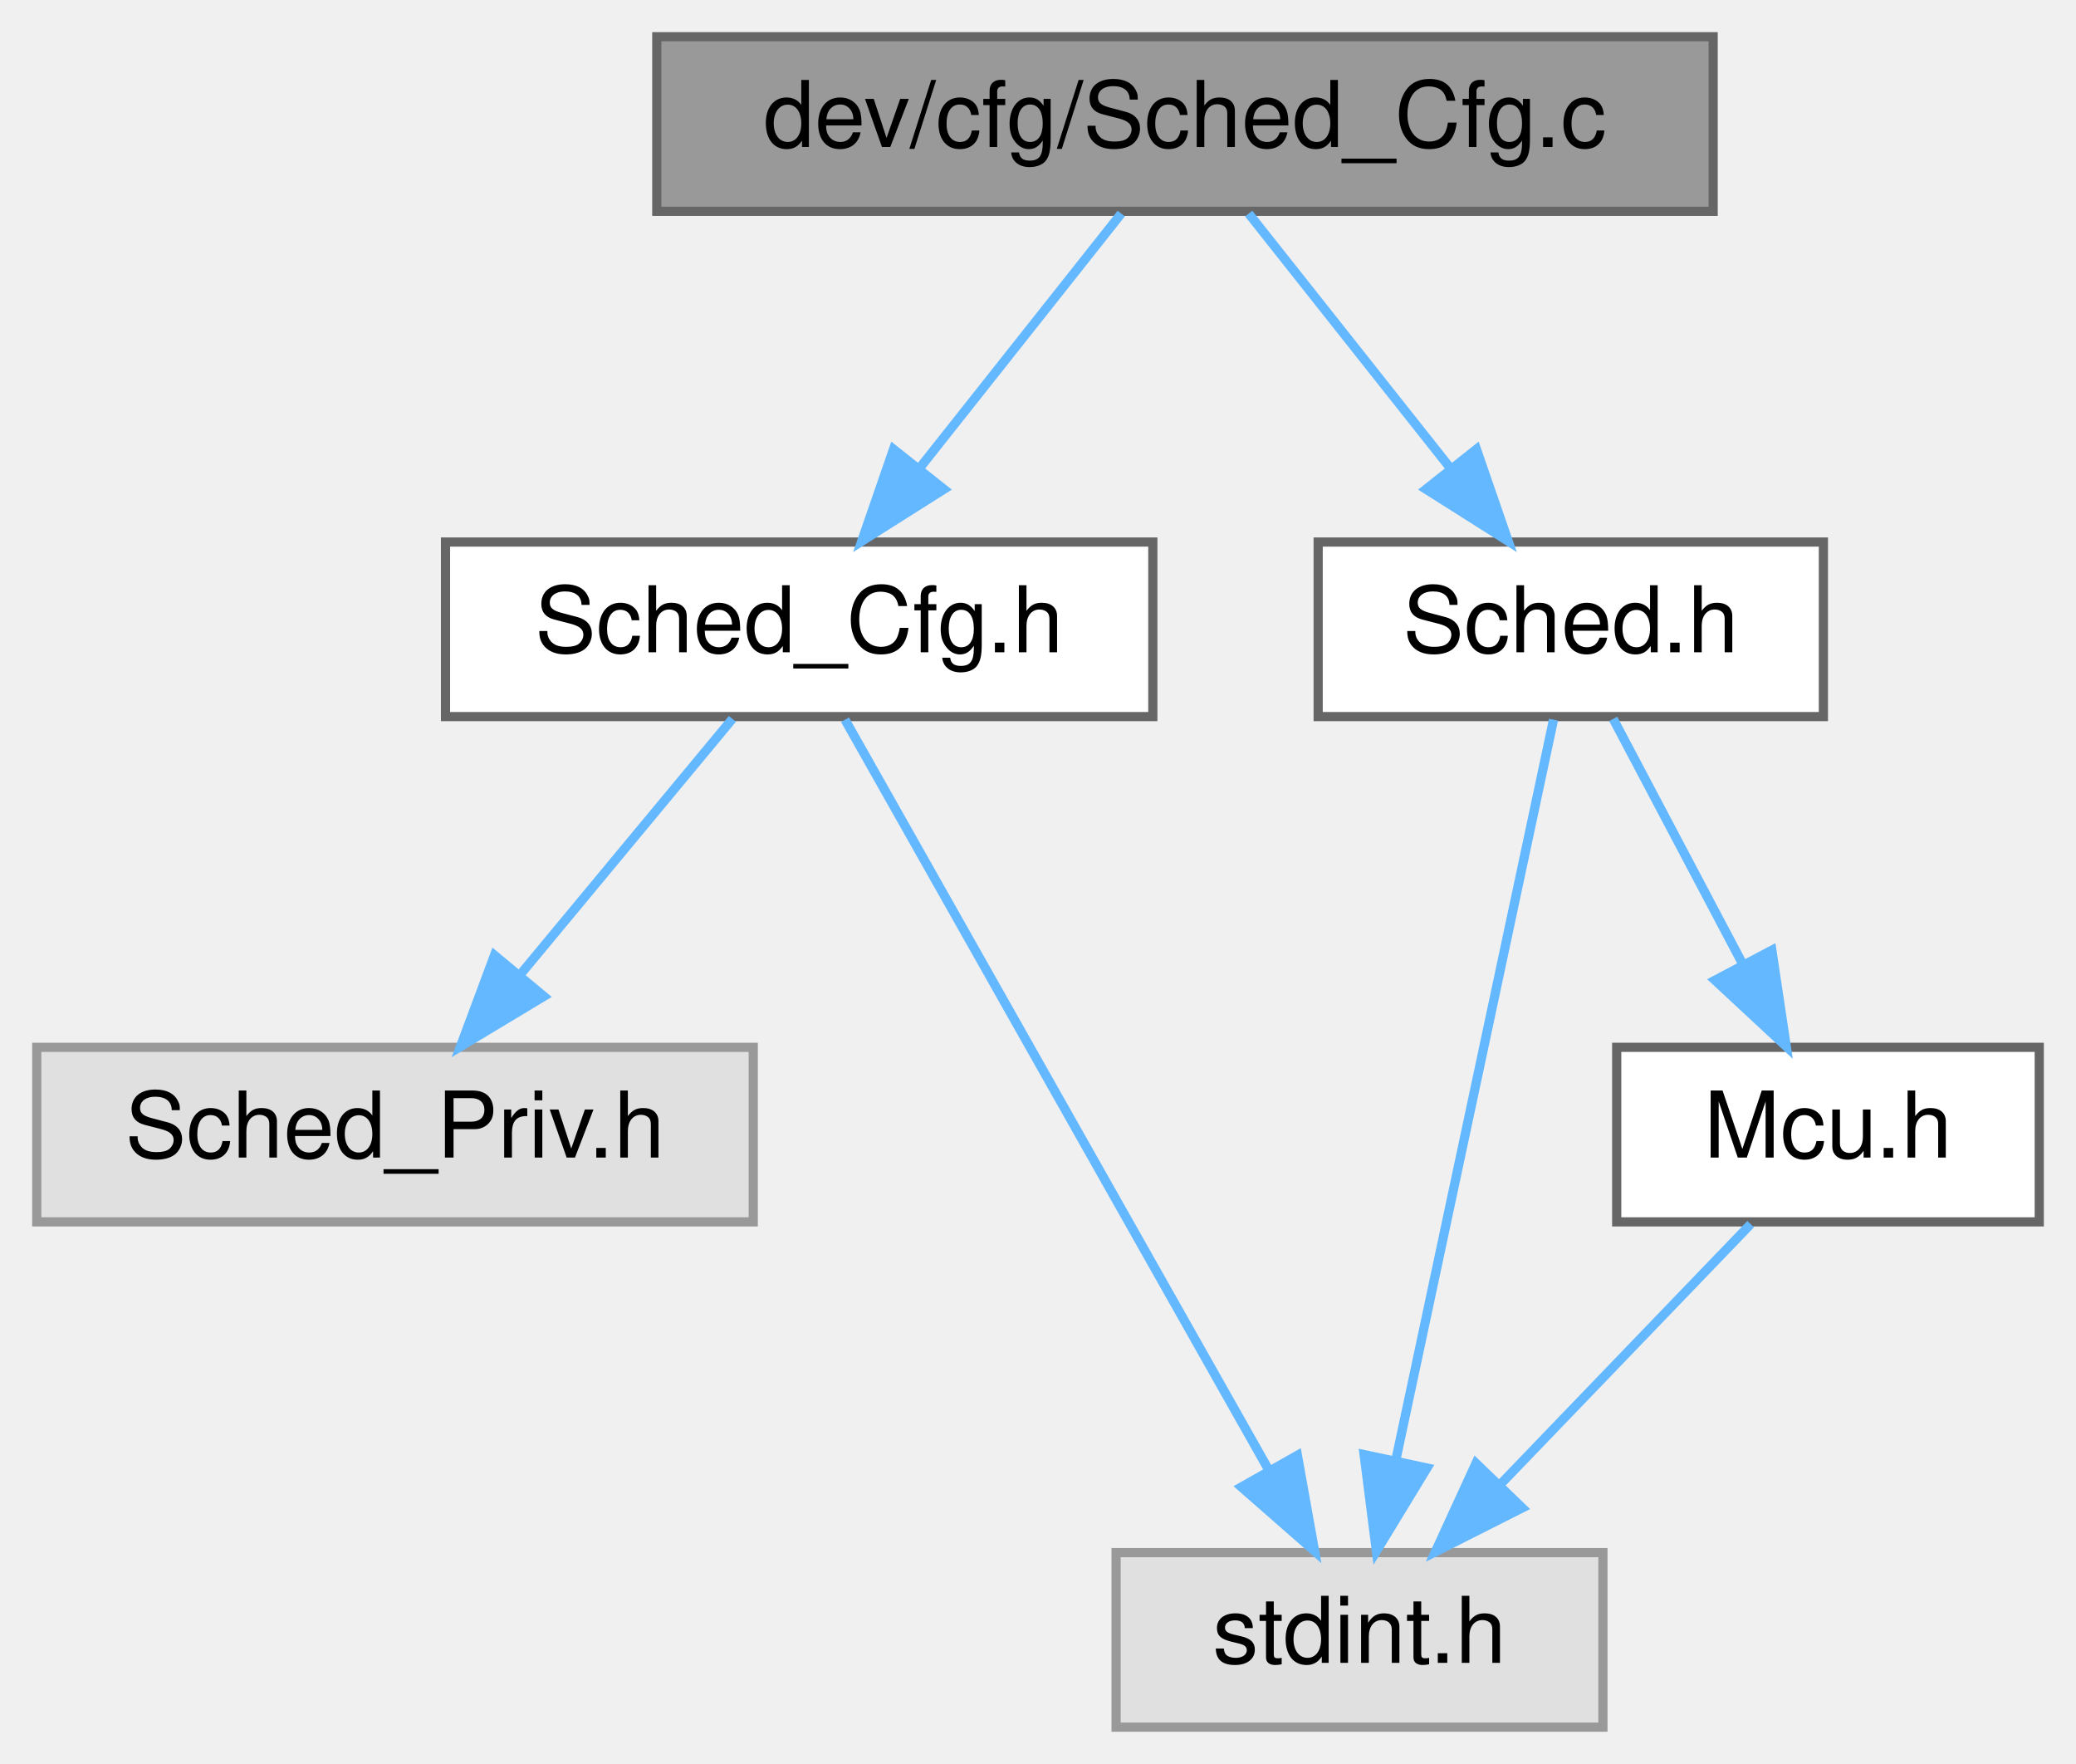
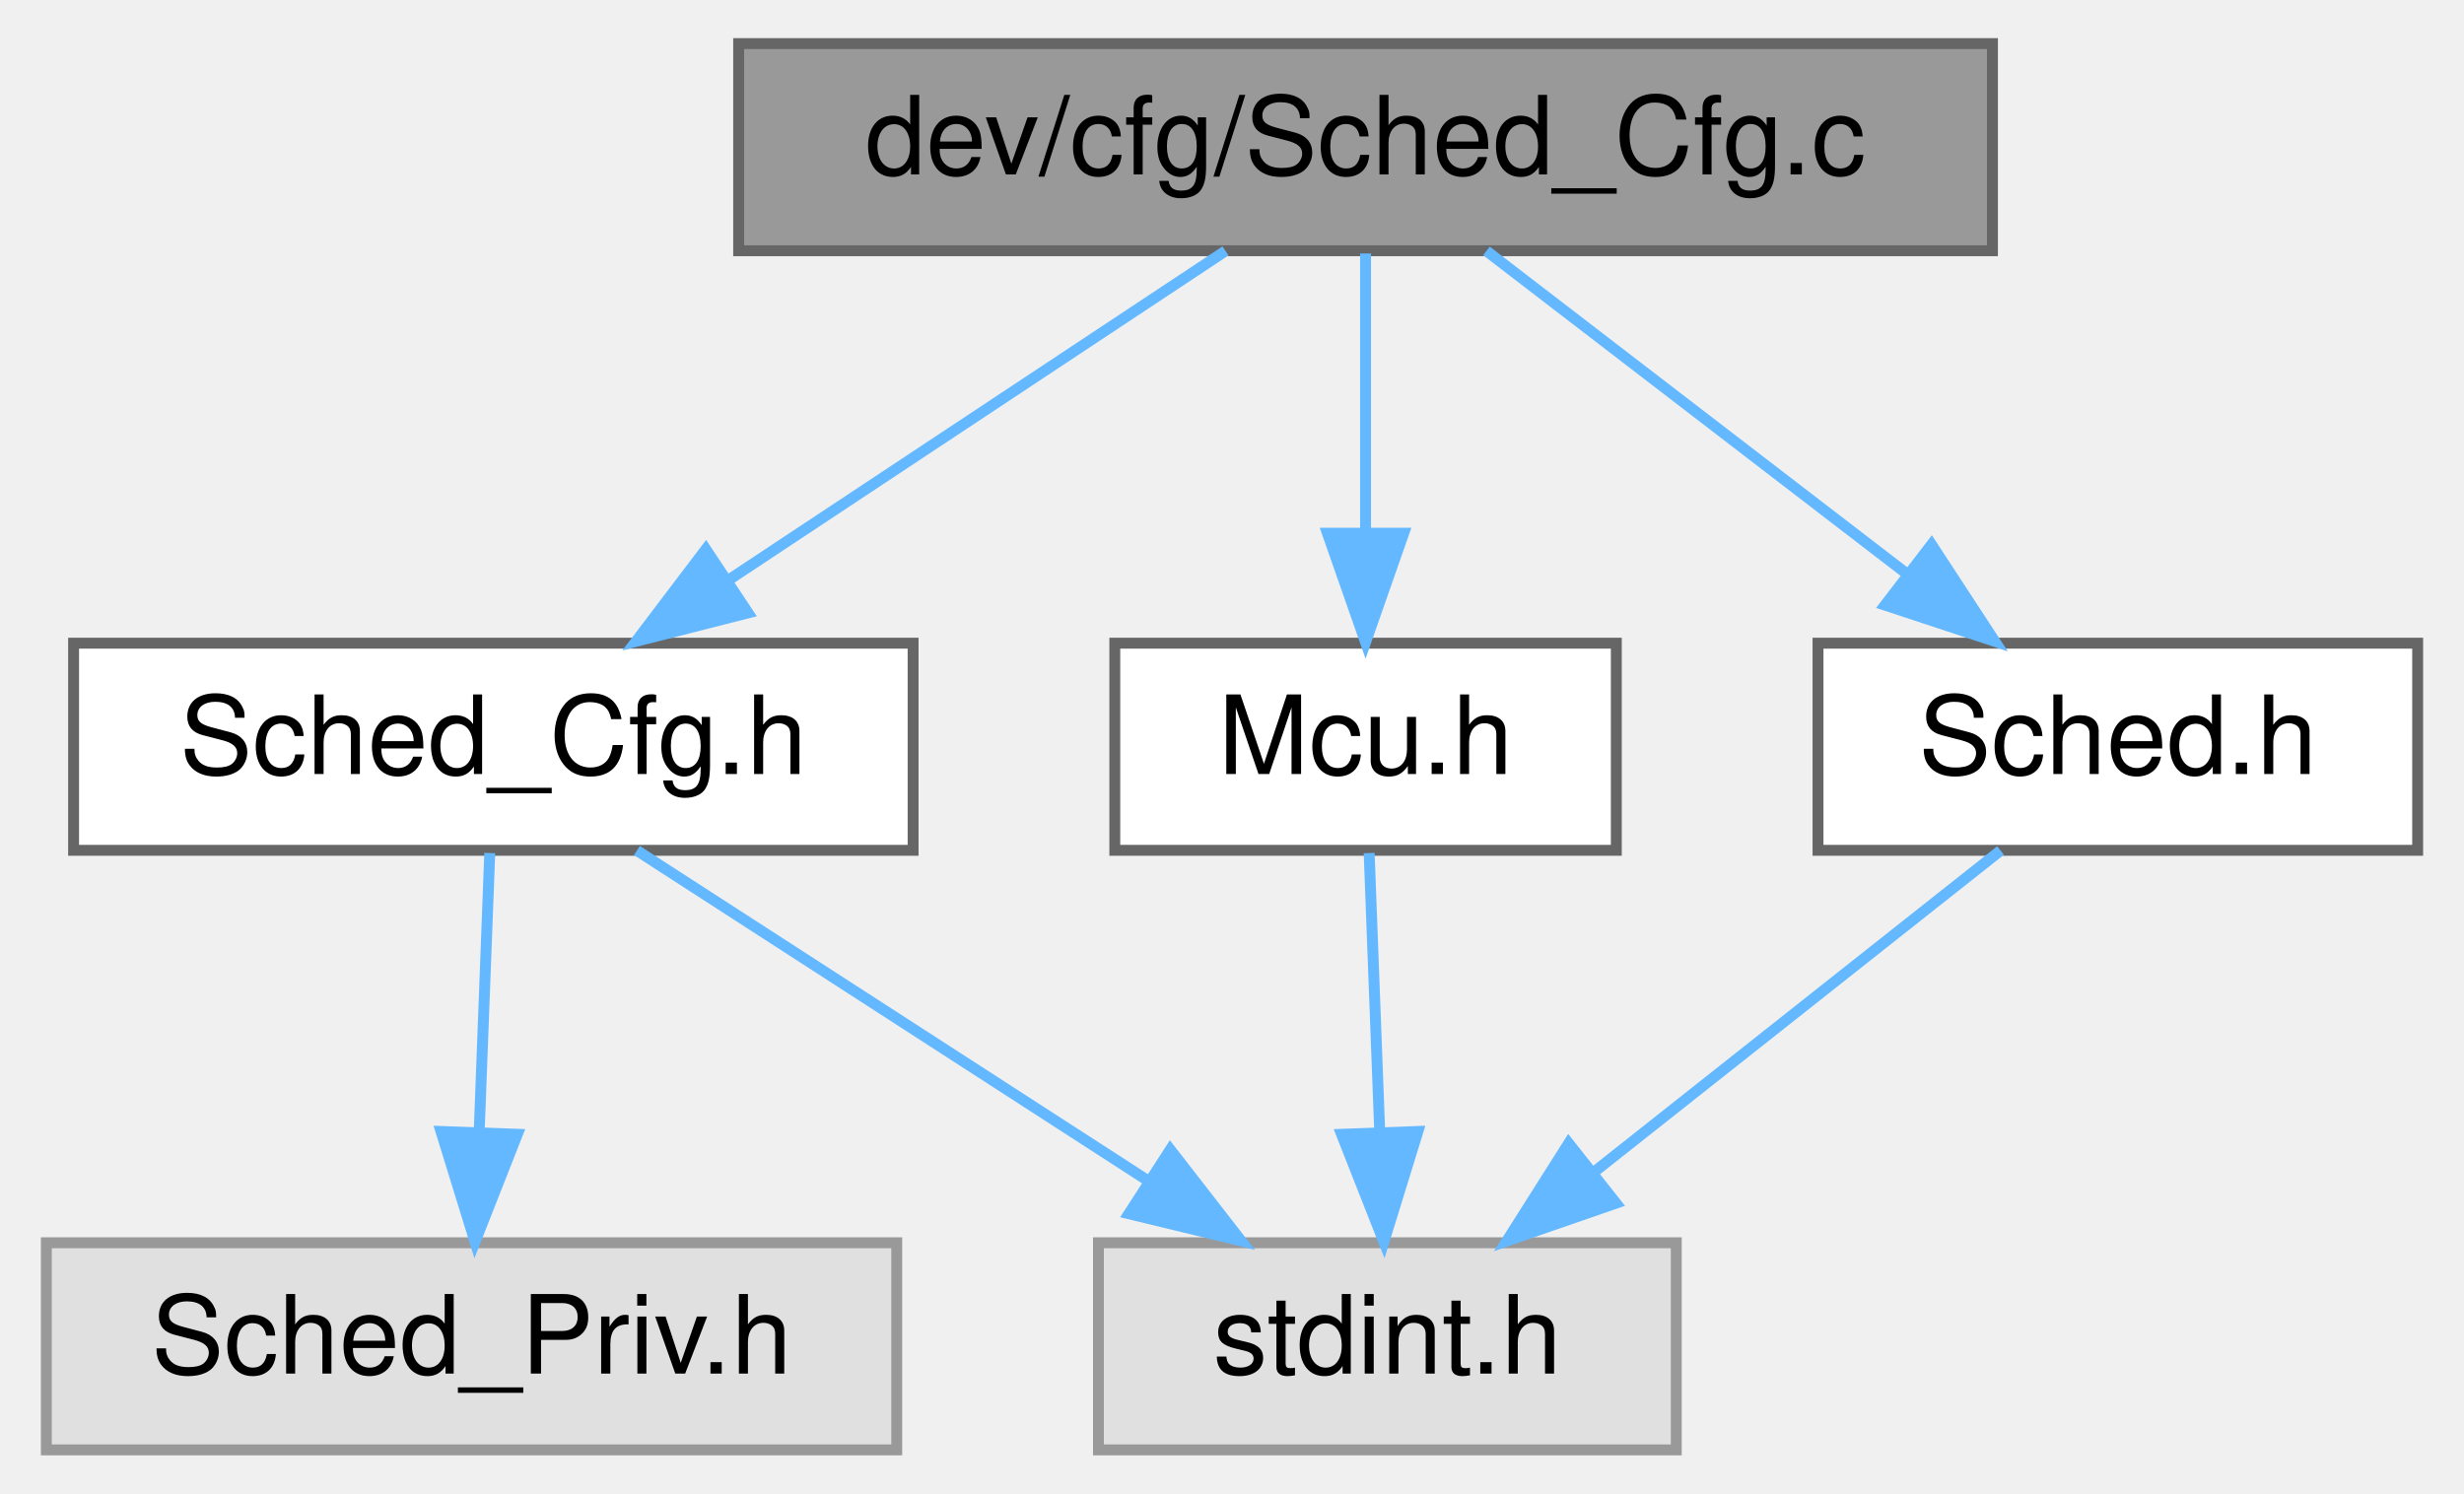
- <svg xmlns="http://www.w3.org/2000/svg" xmlns:xlink="http://www.w3.org/1999/xlink" width="226pt" height="192pt" viewBox="0.00 0.00 226.00 192.00">
-   <g id="graph0" class="graph" transform="scale(1 1) rotate(0) translate(4 188)">
+ <svg xmlns="http://www.w3.org/2000/svg" xmlns:xlink="http://www.w3.org/1999/xlink" width="226pt" height="137pt" viewBox="0.00 0.00 225.50 137.00">
+   <g id="graph0" class="graph" transform="scale(1 1) rotate(0) translate(4 133)">
    <g id="Node000001" class="node">
      <g id="a_Node000001">
        <a xlink:title=" ">
-           <polygon fill="#999999" stroke="#666666" points="182.5,-184 67.5,-184 67.5,-165 182.5,-165 182.5,-184" />
-           <text text-anchor="middle" x="125" y="-172" font-family="Helvetica,sans-Serif" font-size="10.00">dev/cfg/Sched_Cfg.c</text>
+           <polygon fill="#999999" stroke="#666666" points="178.5,-129 63.5,-129 63.5,-110 178.5,-110 178.5,-129" />
+           <text text-anchor="middle" x="121" y="-117" font-family="Helvetica,sans-Serif" font-size="10.00">dev/cfg/Sched_Cfg.c</text>
        </a>
      </g>
    </g>
    <g id="Node000002" class="node">
      <g id="a_Node000002">
        <a xlink:href="dev_2cfg_2Sched__Cfg_8h.html" target="_top" xlink:title=" ">
-           <polygon fill="white" stroke="#666666" points="121.5,-129 44.5,-129 44.5,-110 121.5,-110 121.5,-129" />
-           <text text-anchor="middle" x="83" y="-117" font-family="Helvetica,sans-Serif" font-size="10.00">Sched_Cfg.h</text>
+           <polygon fill="white" stroke="#666666" points="79.5,-74 2.5,-74 2.5,-55 79.5,-55 79.5,-74" />
+           <text text-anchor="middle" x="41" y="-62" font-family="Helvetica,sans-Serif" font-size="10.00">Sched_Cfg.h</text>
        </a>
      </g>
    </g>
    <g id="edge1_Node000001_Node000002" class="edge">
      <g id="a_edge1_Node000001_Node000002">
        <a xlink:title=" ">
-           <path fill="none" stroke="#63b8ff" d="M118.06,-164.75C112.13,-157.26 103.43,-146.28 96.18,-137.13" />
-           <polygon fill="#63b8ff" stroke="#63b8ff" points="98.76,-134.75 89.81,-129.09 93.27,-139.1 98.76,-134.75" />
+           <path fill="none" stroke="#63b8ff" d="M108.15,-109.98C95.86,-101.84 77.09,-89.41 62.52,-79.76" />
+           <polygon fill="#63b8ff" stroke="#63b8ff" points="64.36,-76.78 54.09,-74.17 60.49,-82.61 64.36,-76.78" />
        </a>
      </g>
    </g>
    <g id="Node000005" class="node">
      <g id="a_Node000005">
-         <a xlink:href="Sched_8h.html" target="_top" xlink:title=" ">
-           <polygon fill="white" stroke="#666666" points="194.5,-129 139.5,-129 139.5,-110 194.5,-110 194.5,-129" />
-           <text text-anchor="middle" x="167" y="-117" font-family="Helvetica,sans-Serif" font-size="10.00">Sched.h</text>
+         <a xlink:href="Mcu_8h.html" target="_top" xlink:title=" ">
+           <polygon fill="white" stroke="#666666" points="144,-74 98,-74 98,-55 144,-55 144,-74" />
+           <text text-anchor="middle" x="121" y="-62" font-family="Helvetica,sans-Serif" font-size="10.00">Mcu.h</text>
        </a>
      </g>
    </g>
    <g id="edge4_Node000001_Node000005" class="edge">
      <g id="a_edge4_Node000001_Node000005">
        <a xlink:title=" ">
-           <path fill="none" stroke="#63b8ff" d="M131.94,-164.75C137.87,-157.26 146.57,-146.28 153.82,-137.13" />
-           <polygon fill="#63b8ff" stroke="#63b8ff" points="156.73,-139.1 160.19,-129.09 151.24,-134.75 156.73,-139.1" />
+           <path fill="none" stroke="#63b8ff" d="M121,-109.75C121,-102.8 121,-92.85 121,-84.13" />
+           <polygon fill="#63b8ff" stroke="#63b8ff" points="124.5,-84.09 121,-74.09 117.5,-84.09 124.5,-84.09" />
+         </a>
+       </g>
+     </g>
+     <g id="Node000006" class="node">
+       <g id="a_Node000006">
+         <a xlink:href="Sched_8h.html" target="_top" xlink:title=" ">
+           <polygon fill="white" stroke="#666666" points="217.5,-74 162.5,-74 162.5,-55 217.5,-55 217.5,-74" />
+           <text text-anchor="middle" x="190" y="-62" font-family="Helvetica,sans-Serif" font-size="10.00">Sched.h</text>
+         </a>
+       </g>
+     </g>
+     <g id="edge6_Node000001_Node000006" class="edge">
+       <g id="a_edge6_Node000001_Node000006">
+         <a xlink:title=" ">
+           <path fill="none" stroke="#63b8ff" d="M132.09,-109.98C142.49,-102 158.26,-89.88 170.72,-80.31" />
+           <polygon fill="#63b8ff" stroke="#63b8ff" points="172.91,-83.04 178.71,-74.17 168.65,-77.49 172.91,-83.04" />
        </a>
      </g>
    </g>
    <g id="Node000003" class="node">
      <g id="a_Node000003">
        <a xlink:title=" ">
-           <polygon fill="#e0e0e0" stroke="#999999" points="78,-74 0,-74 0,-55 78,-55 78,-74" />
-           <text text-anchor="middle" x="39" y="-62" font-family="Helvetica,sans-Serif" font-size="10.00">Sched_Priv.h</text>
+           <polygon fill="#e0e0e0" stroke="#999999" points="78,-19 0,-19 0,0 78,0 78,-19" />
+           <text text-anchor="middle" x="39" y="-7" font-family="Helvetica,sans-Serif" font-size="10.00">Sched_Priv.h</text>
        </a>
      </g>
    </g>
    <g id="edge2_Node000002_Node000003" class="edge">
      <g id="a_edge2_Node000002_Node000003">
        <a xlink:title=" ">
-           <path fill="none" stroke="#63b8ff" d="M75.73,-109.75C69.46,-102.18 60.21,-91.05 52.57,-81.84" />
-           <polygon fill="#63b8ff" stroke="#63b8ff" points="55.21,-79.55 46.13,-74.09 49.83,-84.02 55.21,-79.55" />
+           <path fill="none" stroke="#63b8ff" d="M40.67,-54.75C40.41,-47.8 40.03,-37.85 39.7,-29.13" />
+           <polygon fill="#63b8ff" stroke="#63b8ff" points="43.2,-28.95 39.32,-19.09 36.2,-29.21 43.2,-28.95" />
        </a>
      </g>
    </g>
    <g id="Node000004" class="node">
      <g id="a_Node000004">
        <a xlink:title=" ">
-           <polygon fill="#e0e0e0" stroke="#999999" points="170.5,-19 117.5,-19 117.5,0 170.5,0 170.5,-19" />
-           <text text-anchor="middle" x="144" y="-7" font-family="Helvetica,sans-Serif" font-size="10.00">stdint.h</text>
+           <polygon fill="#e0e0e0" stroke="#999999" points="149.5,-19 96.5,-19 96.5,0 149.5,0 149.5,-19" />
+           <text text-anchor="middle" x="123" y="-7" font-family="Helvetica,sans-Serif" font-size="10.00">stdint.h</text>
        </a>
      </g>
    </g>
    <g id="edge3_Node000002_Node000004" class="edge">
      <g id="a_edge3_Node000002_Node000004">
        <a xlink:title=" ">
-           <path fill="none" stroke="#63b8ff" d="M87.99,-109.66C98.05,-91.85 120.92,-51.37 134.11,-28.01" />
-           <polygon fill="#63b8ff" stroke="#63b8ff" points="137.24,-29.59 139.11,-19.16 131.14,-26.14 137.24,-29.59" />
+           <path fill="none" stroke="#63b8ff" d="M54.17,-54.98C66.77,-46.84 86,-34.41 100.94,-24.76" />
+           <polygon fill="#63b8ff" stroke="#63b8ff" points="103.09,-27.54 109.59,-19.17 99.29,-21.66 103.09,-27.54" />
        </a>
      </g>
    </g>
-     <g id="edge7_Node000005_Node000004" class="edge">
-       <g id="a_edge7_Node000005_Node000004">
+     <g id="edge5_Node000005_Node000004" class="edge">
+       <g id="a_edge5_Node000005_Node000004">
        <a xlink:title=" ">
-           <path fill="none" stroke="#63b8ff" d="M165.12,-109.66C161.38,-92.09 152.93,-52.45 147.93,-28.95" />
-           <polygon fill="#63b8ff" stroke="#63b8ff" points="151.35,-28.21 145.84,-19.16 144.5,-29.67 151.35,-28.21" />
+           <path fill="none" stroke="#63b8ff" d="M121.33,-54.75C121.59,-47.8 121.97,-37.85 122.3,-29.13" />
+           <polygon fill="#63b8ff" stroke="#63b8ff" points="125.8,-29.21 122.68,-19.09 118.8,-28.95 125.8,-29.21" />
        </a>
      </g>
    </g>
-     <g id="Node000006" class="node">
-       <g id="a_Node000006">
-         <a xlink:href="Mcu_8h.html" target="_top" xlink:title=" ">
-           <polygon fill="white" stroke="#666666" points="218,-74 172,-74 172,-55 218,-55 218,-74" />
-           <text text-anchor="middle" x="195" y="-62" font-family="Helvetica,sans-Serif" font-size="10.00">Mcu.h</text>
-         </a>
-       </g>
-     </g>
-     <g id="edge5_Node000005_Node000006" class="edge">
-       <g id="a_edge5_Node000005_Node000006">
+     <g id="edge7_Node000006_Node000004" class="edge">
+       <g id="a_edge7_Node000006_Node000004">
        <a xlink:title=" ">
-           <path fill="none" stroke="#63b8ff" d="M171.62,-109.75C175.46,-102.49 181.02,-91.95 185.76,-82.98" />
-           <polygon fill="#63b8ff" stroke="#63b8ff" points="188.89,-84.57 190.46,-74.09 182.7,-81.3 188.89,-84.57" />
-         </a>
-       </g>
-     </g>
-     <g id="edge6_Node000006_Node000004" class="edge">
-       <g id="a_edge6_Node000006_Node000004">
-         <a xlink:title=" ">
-           <path fill="none" stroke="#63b8ff" d="M186.58,-54.75C179.23,-47.11 168.37,-35.82 159.46,-26.56" />
-           <polygon fill="#63b8ff" stroke="#63b8ff" points="161.72,-23.87 152.26,-19.09 156.68,-28.72 161.72,-23.87" />
+           <path fill="none" stroke="#63b8ff" d="M179.24,-54.98C169.23,-47.07 154.11,-35.11 142.07,-25.58" />
+           <polygon fill="#63b8ff" stroke="#63b8ff" points="143.97,-22.63 133.96,-19.17 139.63,-28.12 143.97,-22.63" />
        </a>
      </g>
    </g>
  </g>
</svg>
